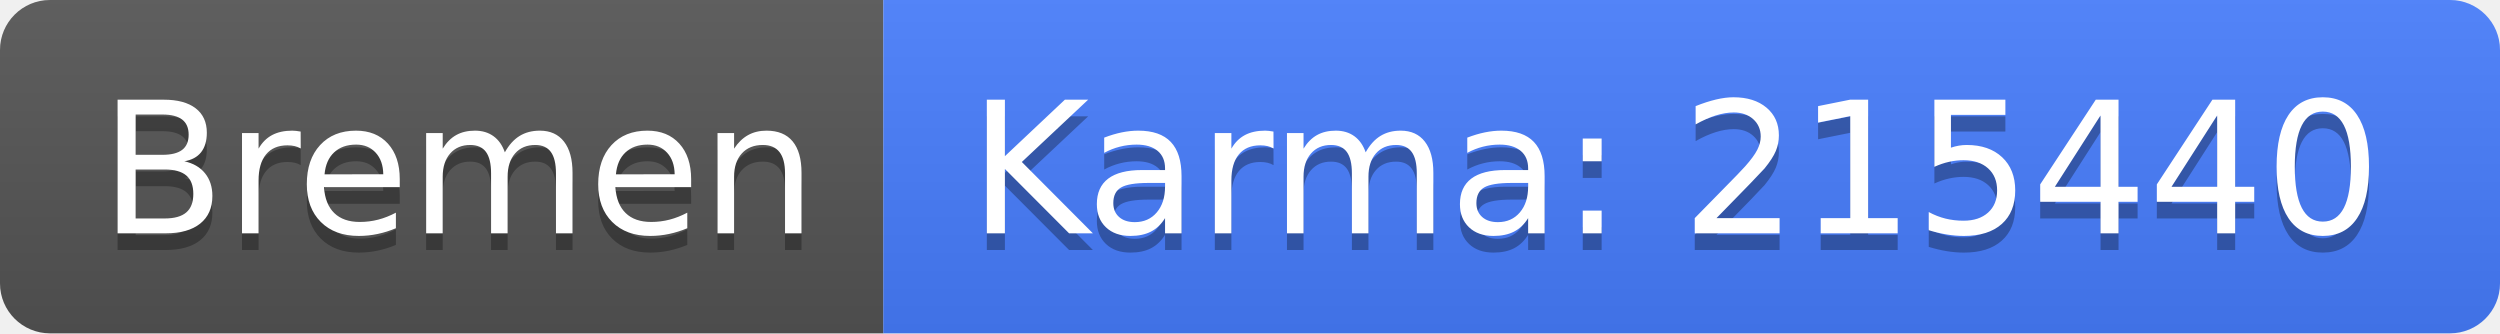
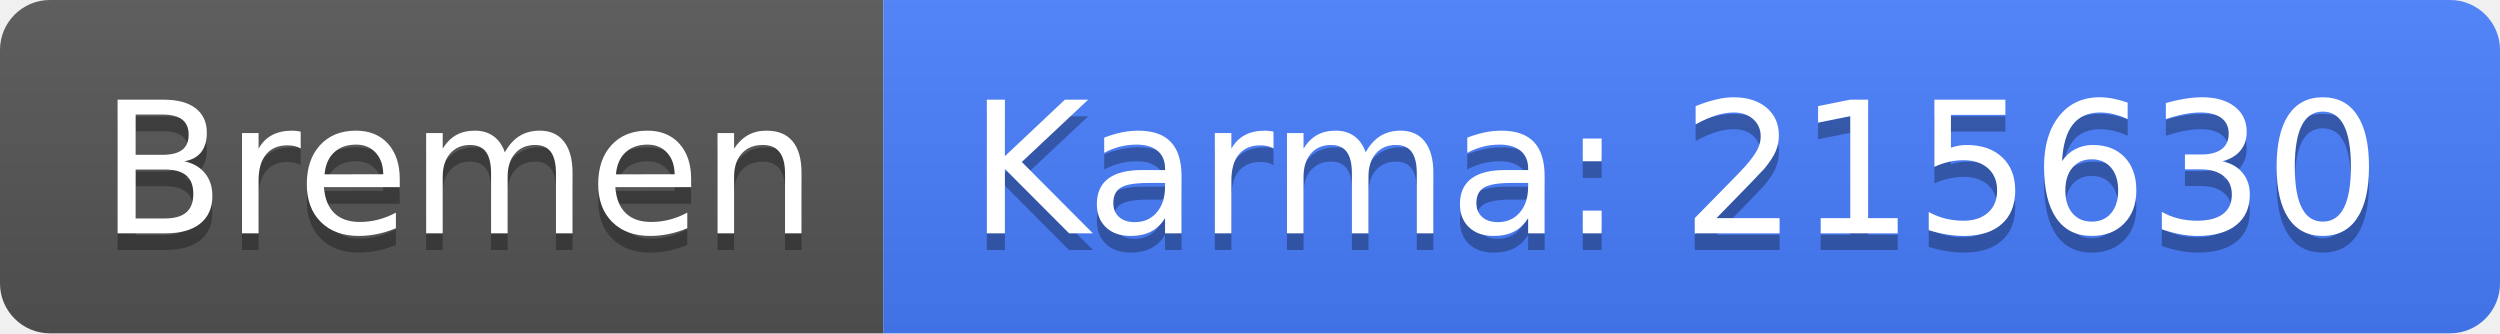
<svg xmlns="http://www.w3.org/2000/svg" width="150" height="20">
  <linearGradient id="b" x2="0" y2="100%">
    <stop offset="0" stop-color="#bbb" stop-opacity=".1" />
    <stop offset="1" stop-opacity=".1" />
  </linearGradient>
  <clipPath id="a">
    <rect width="150" height="20" rx="3" fill="#fff" />
  </clipPath>
  <g clip-path="url(#a)">
    <path fill="#555" d="M0 0h53v20H0z" />
    <path fill="#477eff" d="M53 0h97v20H53z" />
    <path fill="url(#b)" d="M0 0h150v20H0z" />
  </g>
  <g fill="#fff" text-anchor="middle" font-family="DejaVu Sans,Verdana,Geneva,sans-serif" font-size="110">
    <text x="275" y="150" fill="#010101" fill-opacity=".3" transform="scale(.1)" textLength="430">Bremen</text>
    <text x="275" y="140" transform="scale(.1)" textLength="430">Bremen</text>
-     <text x="1005" y="150" fill="#010101" fill-opacity=".3" transform="scale(.1)" textLength="870">Karma: 215440</text>
-     <text x="1005" y="140" transform="scale(.1)" textLength="870">Karma: 215440</text>
+     <text x="1005" y="150" fill="#010101" fill-opacity=".3" transform="scale(.1)" textLength="870">Karma: 215630</text>
+     <text x="1005" y="140" transform="scale(.1)" textLength="870">Karma: 215630</text>
  </g>
</svg>
